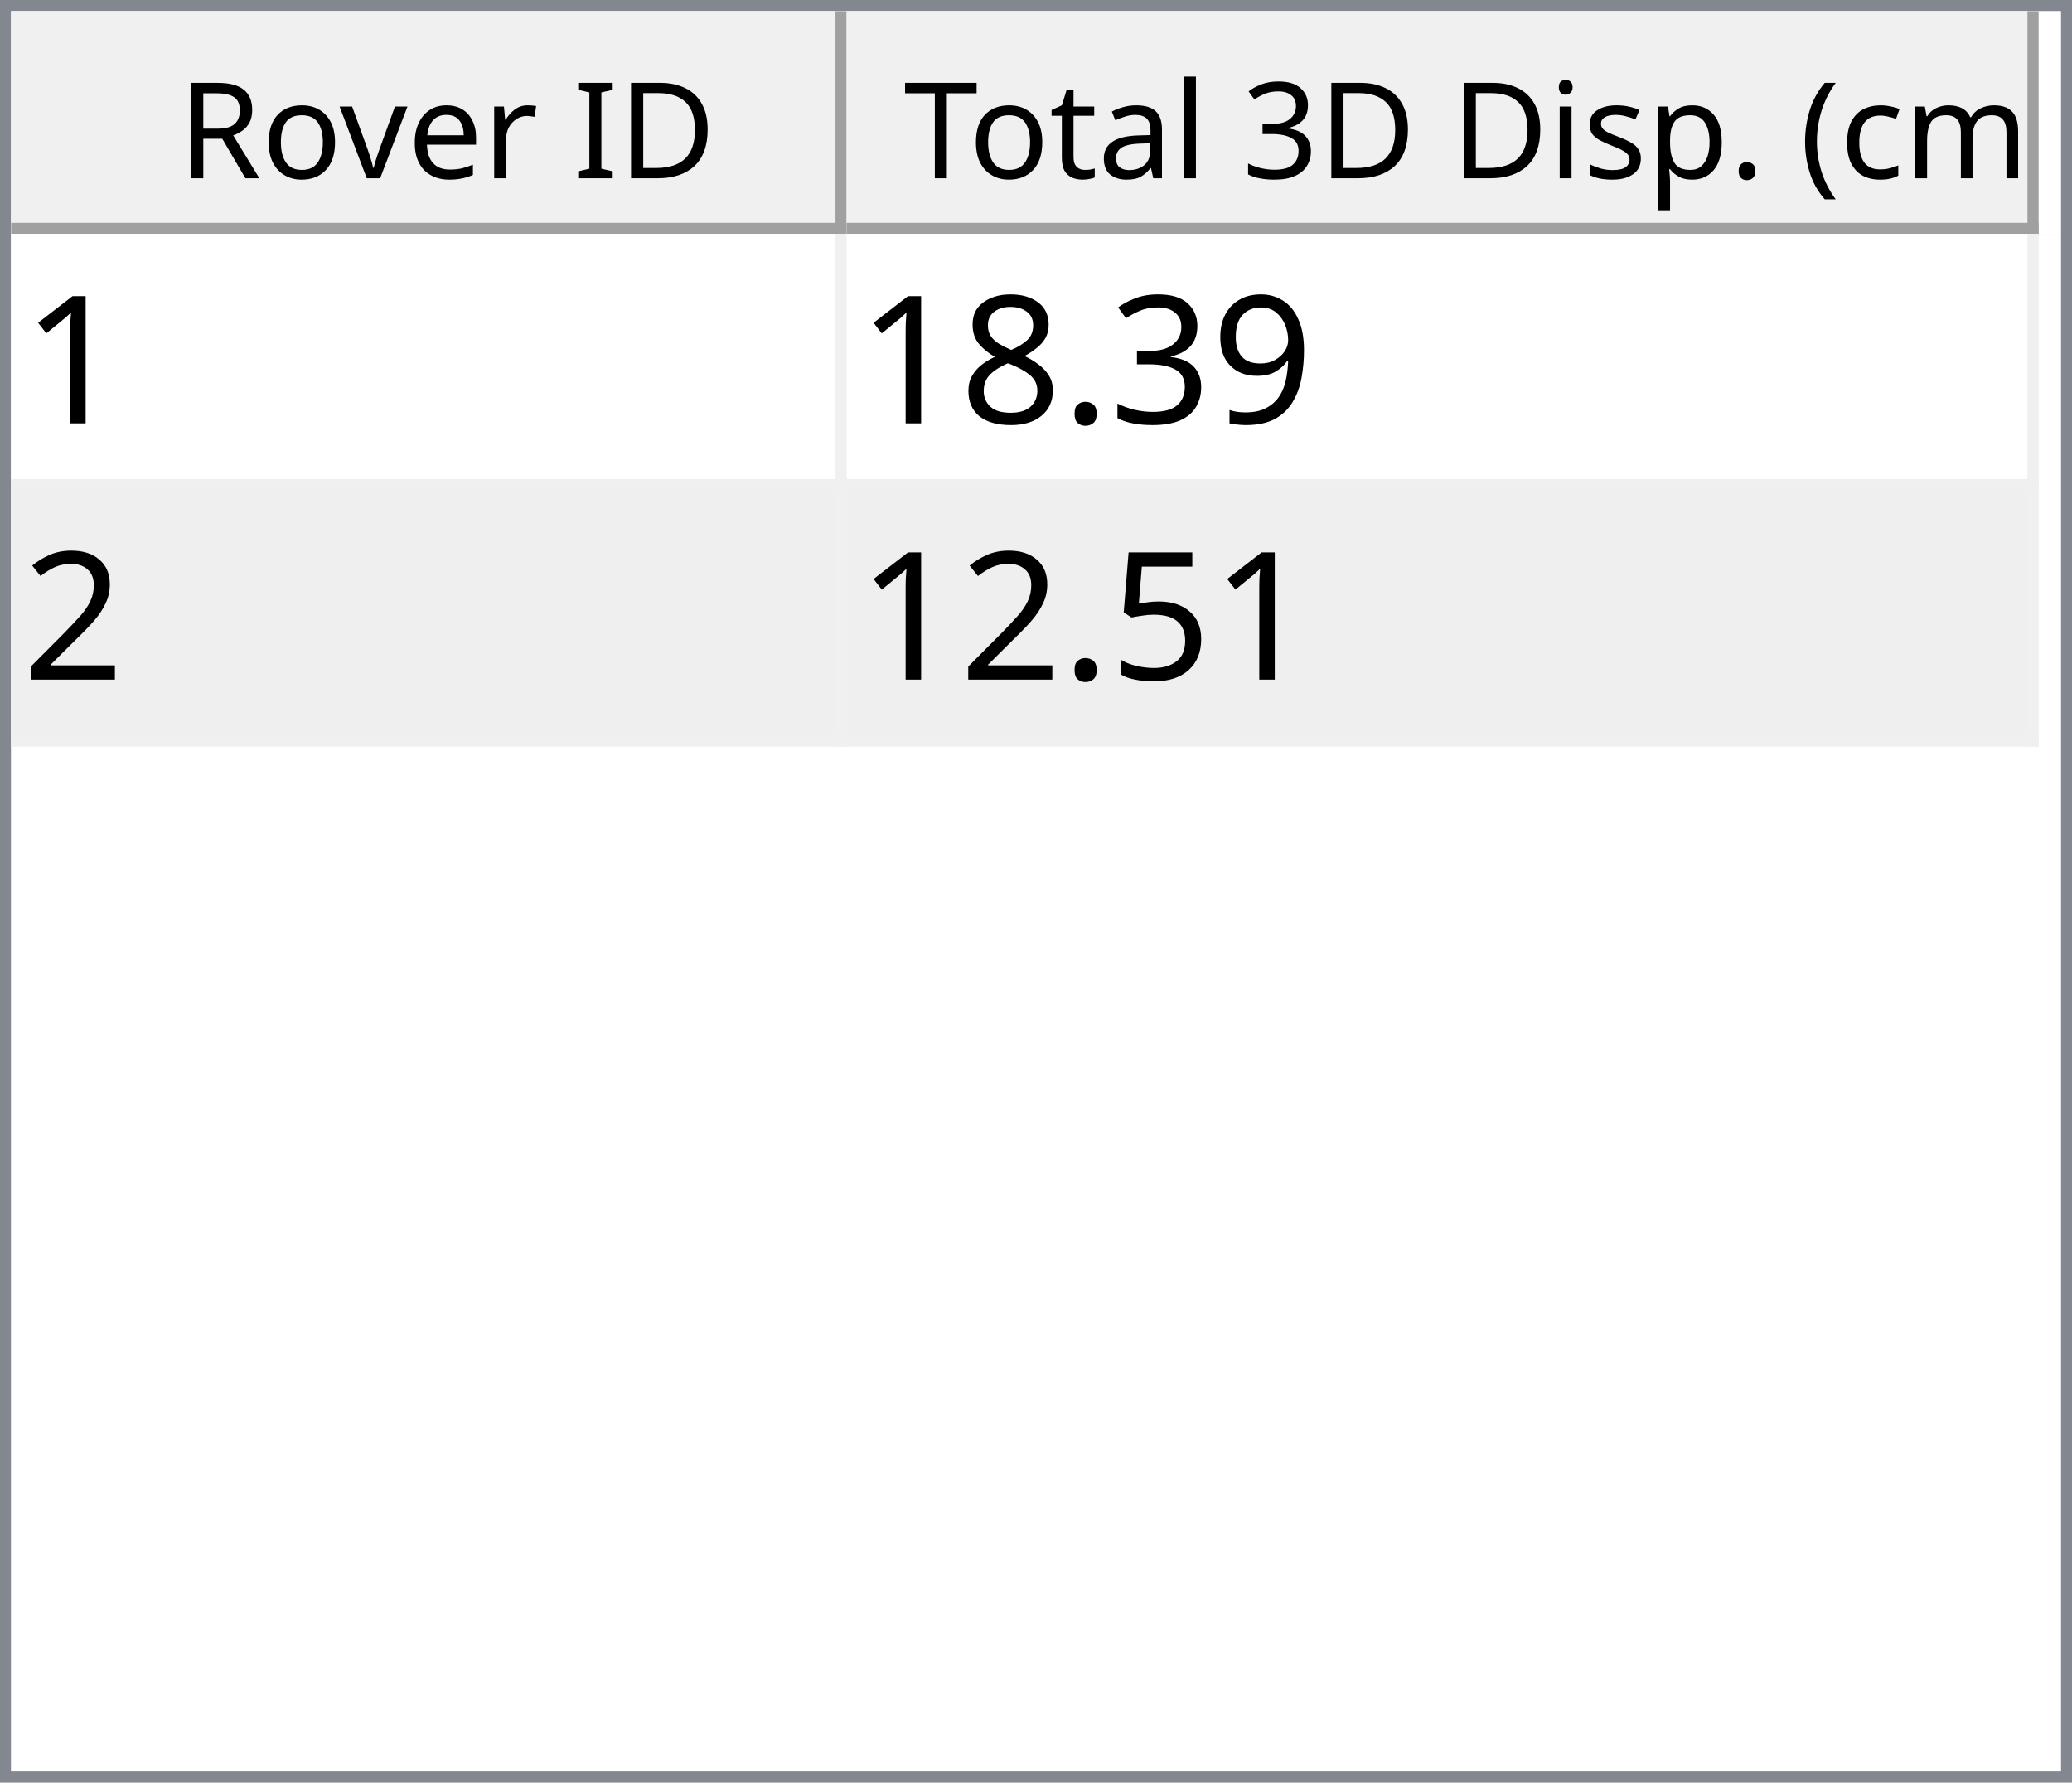
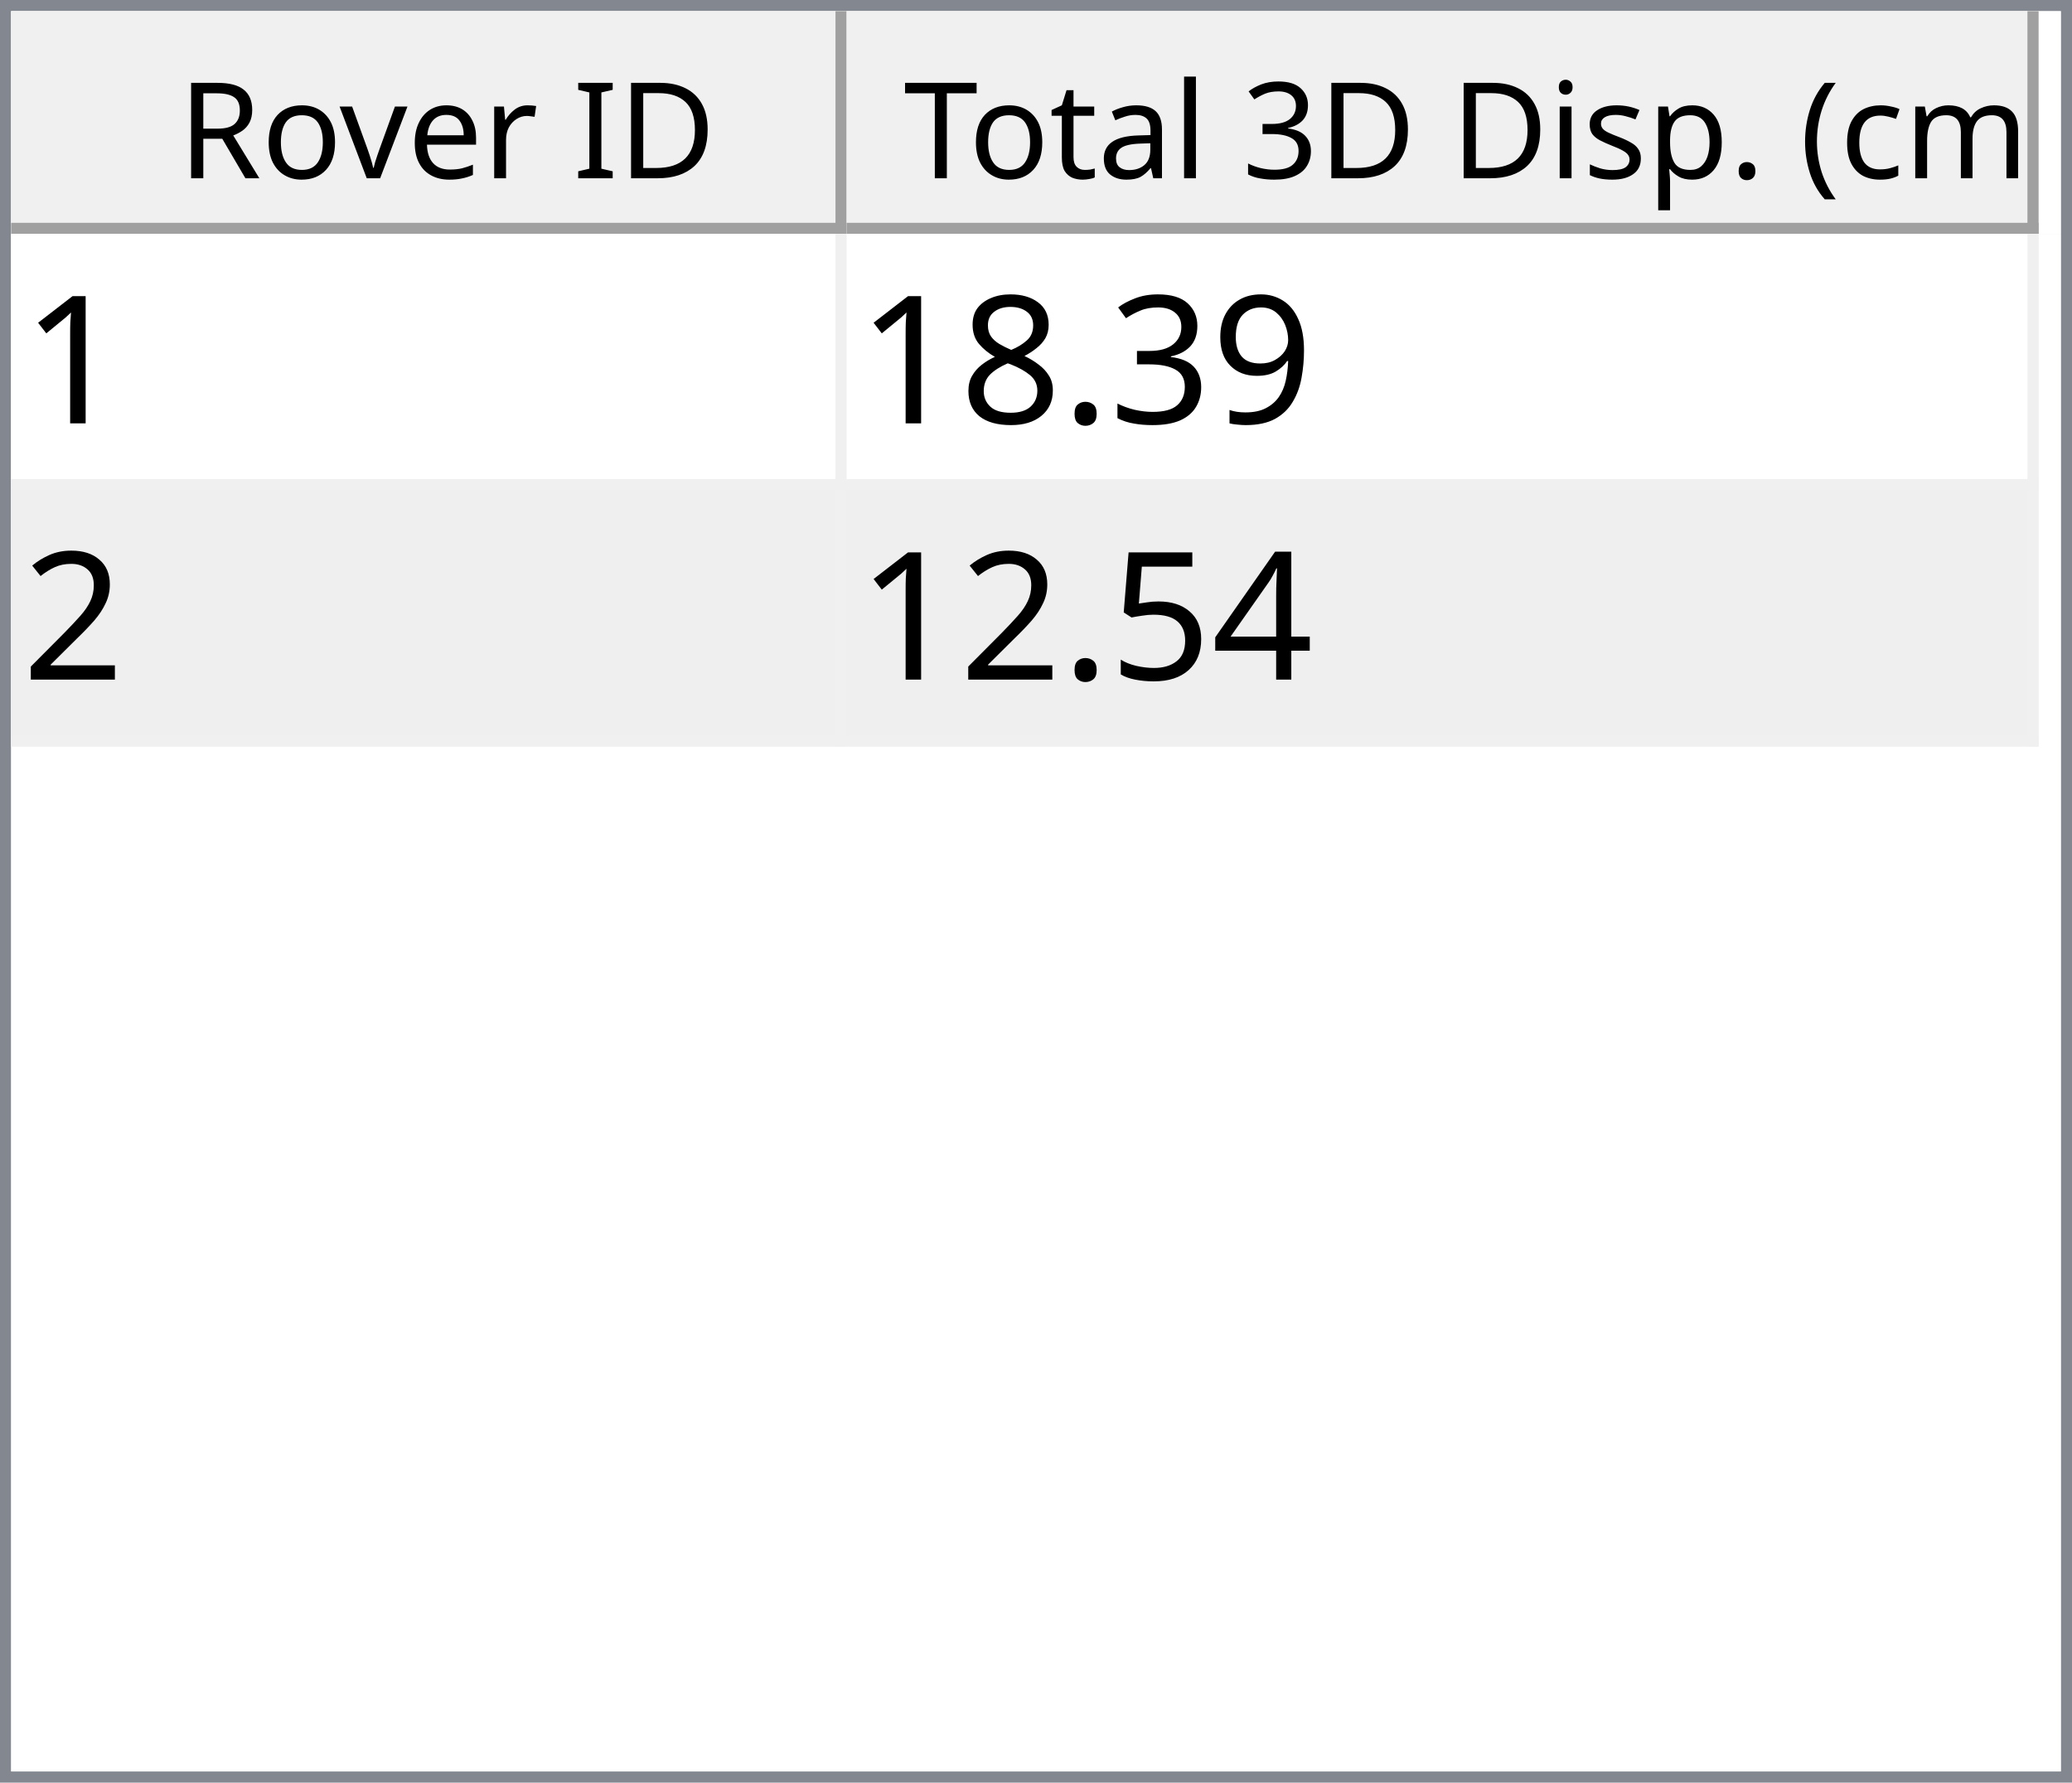
<svg xmlns="http://www.w3.org/2000/svg" style="fill-opacity:1; color-rendering:auto; color-interpolation:auto; text-rendering:auto; stroke:black; stroke-linecap:square; stroke-miterlimit:10; shape-rendering:auto; stroke-opacity:1; fill:black; stroke-dasharray:none; font-weight:normal; stroke-width:1; font-family:'Dialog'; font-style:normal; stroke-linejoin:miter; font-size:12px; stroke-dashoffset:0; image-rendering:auto;" width="186" height="160">
  <defs id="genericDefs" />
  <g>
    <defs id="defs1">
      <clipPath clipPathUnits="userSpaceOnUse" id="clipPath1">
        <path d="M0 0 L186 0 L186 160 L0 160 L0 0 Z" />
      </clipPath>
      <clipPath clipPathUnits="userSpaceOnUse" id="clipPath2">
        <path d="M0 0 L0 160 L186 160 L186 0 Z" />
      </clipPath>
      <clipPath clipPathUnits="userSpaceOnUse" id="clipPath3">
        <path d="M0 0 L0 20 L184 20 L184 0 Z" />
      </clipPath>
      <clipPath clipPathUnits="userSpaceOnUse" id="clipPath4">
        <path d="M0 0 L0 20 L75 20 L75 0 Z" />
      </clipPath>
      <clipPath clipPathUnits="userSpaceOnUse" id="clipPath5">
        <path d="M1 1 L1 19 L74 19 L74 1 Z" />
      </clipPath>
      <clipPath clipPathUnits="userSpaceOnUse" id="clipPath6">
        <path d="M0 0 L0 18 L73 18 L73 0 Z" />
      </clipPath>
      <clipPath clipPathUnits="userSpaceOnUse" id="clipPath7">
        <path d="M-0.5 -0.5 L-0.5 19.5 L74.5 19.5 L74.5 -0.5 Z" />
      </clipPath>
      <clipPath clipPathUnits="userSpaceOnUse" id="clipPath8">
        <path d="M0 0 L0 20 L107 20 L107 0 Z" />
      </clipPath>
      <clipPath clipPathUnits="userSpaceOnUse" id="clipPath9">
        <path d="M1 1 L1 19 L106 19 L106 1 Z" />
      </clipPath>
      <clipPath clipPathUnits="userSpaceOnUse" id="clipPath10">
        <path d="M0 0 L0 18 L105 18 L105 0 Z" />
      </clipPath>
      <clipPath clipPathUnits="userSpaceOnUse" id="clipPath11">
        <path d="M-0.5 -0.5 L-0.5 19.5 L106.5 19.5 L106.5 -0.5 Z" />
      </clipPath>
      <clipPath clipPathUnits="userSpaceOnUse" id="clipPath12">
        <path d="M0 0 L0 138 L184 138 L184 0 Z" />
      </clipPath>
      <clipPath clipPathUnits="userSpaceOnUse" id="clipPath13">
        <path d="M0 0 L0 46 L182 46 L182 0 Z" />
      </clipPath>
      <clipPath clipPathUnits="userSpaceOnUse" id="clipPath14">
        <path d="M-0.5 -0.5 L-0.5 45.5 L181.5 45.5 L181.5 -0.5 Z" />
      </clipPath>
      <clipPath clipPathUnits="userSpaceOnUse" id="clipPath15">
        <path d="M0 0 L0 22 L74 22 L74 0 Z" />
      </clipPath>
      <clipPath clipPathUnits="userSpaceOnUse" id="clipPath16">
        <path d="M0 0 L0 22 L106 22 L106 0 Z" />
      </clipPath>
      <font horiz-adv-x="64.551" id="font1">
        <font-face ascent="107.91" descent="25.098" units-per-em="100" style="font-style:normal; font-family:Segoe UI; font-weight:normal;" />
        <missing-glyph horiz-adv-x="64.551" d="M8.109 0 L8.109 68.266 L56.453 68.266 L56.453 0 L8.109 0 ZM15.328 7.234 L49.219 7.234 L49.219 61.031 L15.328 61.031 L15.328 7.234 Z" />
        <glyph unicode="D" horiz-adv-x="70.117" d="M9.188 0 L9.188 70.016 L28.516 70.016 Q65.531 70.016 65.531 35.891 Q65.531 19.672 55.25 9.836 Q44.969 0 27.734 0 L9.188 0 ZM17.391 62.594 L17.391 7.422 L27.828 7.422 Q41.609 7.422 49.273 14.797 Q56.938 22.172 56.938 35.688 Q56.938 62.594 28.328 62.594 L17.391 62.594 Z" />
        <glyph unicode="I" horiz-adv-x="26.611" d="M17.391 0 L9.188 0 L9.188 70.016 L17.391 70.016 L17.391 0 Z" />
        <glyph unicode=" " horiz-adv-x="27.393" d="" />
        <glyph unicode="r" horiz-adv-x="34.766" d="M34.188 41.891 Q32.078 43.5 28.125 43.5 Q23 43.5 19.555 38.672 Q16.109 33.844 16.109 25.484 L16.109 0 L8.109 0 L8.109 50 L16.109 50 L16.109 39.703 L16.312 39.703 Q18.016 44.969 21.531 47.922 Q25.047 50.875 29.391 50.875 Q32.516 50.875 34.188 50.203 L34.188 41.891 Z" />
        <glyph unicode="e" horiz-adv-x="52.295" d="M48.297 23 L12.984 23 Q13.188 14.656 17.484 10.109 Q21.781 5.562 29.297 5.562 Q37.75 5.562 44.828 11.141 L44.828 3.609 Q38.234 -1.172 27.391 -1.172 Q16.797 -1.172 10.742 5.641 Q4.688 12.453 4.688 24.812 Q4.688 36.469 11.305 43.82 Q17.922 51.172 27.734 51.172 Q37.547 51.172 42.922 44.828 Q48.297 38.484 48.297 27.203 L48.297 23 ZM40.094 29.781 Q40.047 36.719 36.75 40.578 Q33.453 44.438 27.594 44.438 Q21.922 44.438 17.969 40.383 Q14.016 36.328 13.094 29.781 L40.094 29.781 Z" />
        <glyph unicode="v" horiz-adv-x="47.9" d="M47.406 50 L27.484 0 L19.625 0 L0.688 50 L9.469 50 L22.172 13.672 Q23.578 9.672 23.922 6.688 L24.125 6.688 Q24.609 10.453 25.688 13.484 L38.969 50 L47.406 50 Z" />
        <glyph unicode="o" horiz-adv-x="58.594" d="M29 -1.172 Q17.922 -1.172 11.305 5.836 Q4.688 12.844 4.688 24.422 Q4.688 37.016 11.57 44.094 Q18.453 51.172 30.172 51.172 Q41.359 51.172 47.633 44.289 Q53.906 37.406 53.906 25.203 Q53.906 13.234 47.141 6.031 Q40.375 -1.172 29 -1.172 ZM29.594 44.438 Q21.875 44.438 17.383 39.188 Q12.891 33.938 12.891 24.703 Q12.891 15.828 17.43 10.695 Q21.969 5.562 29.594 5.562 Q37.359 5.562 41.531 10.594 Q45.703 15.625 45.703 24.906 Q45.703 34.281 41.531 39.359 Q37.359 44.438 29.594 44.438 Z" />
        <glyph unicode="R" horiz-adv-x="59.814" d="M59.375 0 L49.609 0 L37.891 19.625 Q36.281 22.359 34.766 24.289 Q33.25 26.219 31.664 27.438 Q30.078 28.656 28.25 29.219 Q26.422 29.781 24.125 29.781 L17.391 29.781 L17.391 0 L9.188 0 L9.188 70.016 L30.078 70.016 Q34.672 70.016 38.555 68.867 Q42.438 67.719 45.289 65.375 Q48.141 63.031 49.758 59.547 Q51.375 56.062 51.375 51.375 Q51.375 47.703 50.273 44.656 Q49.172 41.609 47.148 39.211 Q45.125 36.812 42.266 35.133 Q39.406 33.453 35.844 32.516 L35.844 32.328 Q37.594 31.547 38.891 30.547 Q40.188 29.547 41.359 28.18 Q42.531 26.812 43.68 25.078 Q44.828 23.344 46.234 21.047 L59.375 0 ZM17.391 62.594 L17.391 37.203 L28.516 37.203 Q31.594 37.203 34.203 38.133 Q36.812 39.062 38.719 40.797 Q40.625 42.531 41.703 45.047 Q42.781 47.562 42.781 50.688 Q42.781 56.297 39.141 59.445 Q35.5 62.594 28.609 62.594 L17.391 62.594 Z" />
        <glyph unicode=")" horiz-adv-x="30.176" d="M8.297 -15.922 L1.172 -15.922 Q16.406 2.344 16.406 26.812 Q16.406 51.469 1.078 70.016 L8.297 70.016 Q23.531 52.156 23.531 26.703 Q23.531 1.375 8.297 -15.922 Z" />
        <glyph unicode="m" horiz-adv-x="86.133" d="M79.109 0 L71.094 0 L71.094 28.719 Q71.094 37.016 68.531 40.727 Q65.969 44.438 59.906 44.438 Q54.781 44.438 51.195 39.75 Q47.609 35.062 47.609 28.516 L47.609 0 L39.594 0 L39.594 29.688 Q39.594 44.438 28.219 44.438 Q22.953 44.438 19.531 40.016 Q16.109 35.594 16.109 28.516 L16.109 0 L8.109 0 L8.109 50 L16.109 50 L16.109 42.094 L16.312 42.094 Q21.625 51.172 31.844 51.172 Q36.969 51.172 40.773 48.312 Q44.578 45.453 46 40.828 Q51.562 51.172 62.594 51.172 Q79.109 51.172 79.109 30.812 L79.109 0 Z" />
        <glyph unicode="c" horiz-adv-x="46.191" d="M42.188 2.297 Q36.422 -1.172 28.516 -1.172 Q17.828 -1.172 11.258 5.789 Q4.688 12.75 4.688 23.828 Q4.688 36.188 11.766 43.68 Q18.844 51.172 30.672 51.172 Q37.25 51.172 42.281 48.734 L42.281 40.531 Q36.719 44.438 30.375 44.438 Q22.703 44.438 17.797 38.945 Q12.891 33.453 12.891 24.516 Q12.891 15.719 17.508 10.641 Q22.125 5.562 29.891 5.562 Q36.422 5.562 42.188 9.906 L42.188 2.297 Z" />
        <glyph unicode="(" horiz-adv-x="30.176" d="M29.109 -15.922 L21.969 -15.922 Q6.844 1.375 6.844 26.703 Q6.844 52.156 21.969 70.016 L29.203 70.016 Q13.875 51.469 13.875 26.812 Q13.875 2.344 29.109 -15.922 Z" />
        <glyph unicode="." horiz-adv-x="21.68" d="M10.891 -1.078 Q8.641 -1.078 7.055 0.539 Q5.469 2.156 5.469 4.391 Q5.469 6.641 7.055 8.273 Q8.641 9.906 10.891 9.906 Q13.188 9.906 14.797 8.273 Q16.406 6.641 16.406 4.391 Q16.406 2.156 14.797 0.539 Q13.188 -1.078 10.891 -1.078 Z" />
        <glyph unicode="p" horiz-adv-x="58.789" d="M16.312 7.234 L16.109 7.234 L16.109 -23 L8.109 -23 L8.109 50 L16.109 50 L16.109 41.219 L16.312 41.219 Q22.219 51.172 33.594 51.172 Q43.266 51.172 48.688 44.461 Q54.109 37.75 54.109 26.469 Q54.109 13.922 48 6.375 Q41.891 -1.172 31.297 -1.172 Q21.578 -1.172 16.312 7.234 ZM16.109 27.391 L16.109 20.406 Q16.109 14.203 20.141 9.883 Q24.172 5.562 30.375 5.562 Q37.641 5.562 41.773 11.133 Q45.906 16.703 45.906 26.609 Q45.906 34.969 42.047 39.703 Q38.188 44.438 31.594 44.438 Q24.609 44.438 20.359 39.578 Q16.109 34.719 16.109 27.391 Z" />
        <glyph unicode="s" horiz-adv-x="42.432" d="M5.078 1.812 L5.078 10.406 Q11.625 5.562 19.484 5.562 Q30.031 5.562 30.031 12.594 Q30.031 14.594 29.125 15.992 Q28.219 17.391 26.68 18.461 Q25.141 19.531 23.07 20.383 Q21 21.234 18.609 22.172 Q15.281 23.484 12.766 24.828 Q10.25 26.172 8.57 27.859 Q6.891 29.547 6.031 31.695 Q5.172 33.844 5.172 36.719 Q5.172 40.234 6.789 42.945 Q8.406 45.656 11.086 47.484 Q13.766 49.312 17.211 50.242 Q20.656 51.172 24.312 51.172 Q30.812 51.172 35.938 48.922 L35.938 40.828 Q30.422 44.438 23.25 44.438 Q21 44.438 19.195 43.922 Q17.391 43.406 16.094 42.477 Q14.797 41.547 14.086 40.258 Q13.375 38.969 13.375 37.406 Q13.375 35.453 14.086 34.133 Q14.797 32.812 16.164 31.789 Q17.531 30.766 19.484 29.938 Q21.438 29.109 23.922 28.125 Q27.25 26.859 29.883 25.516 Q32.516 24.172 34.375 22.484 Q36.234 20.797 37.234 18.602 Q38.234 16.406 38.234 13.375 Q38.234 9.672 36.602 6.938 Q34.969 4.203 32.234 2.398 Q29.5 0.594 25.93 -0.289 Q22.359 -1.172 18.453 -1.172 Q10.75 -1.172 5.078 1.812 Z" />
        <glyph unicode="i" horiz-adv-x="24.219" d="M12.203 62.703 Q10.062 62.703 8.547 64.164 Q7.031 65.625 7.031 67.875 Q7.031 70.125 8.547 71.609 Q10.062 73.094 12.203 73.094 Q14.406 73.094 15.945 71.609 Q17.484 70.125 17.484 67.875 Q17.484 65.719 15.945 64.211 Q14.406 62.703 12.203 62.703 ZM16.109 0 L8.109 0 L8.109 50 L16.109 50 L16.109 0 Z" />
        <glyph unicode="3" horiz-adv-x="53.906" d="M46.531 19.828 Q46.531 15.094 44.75 11.211 Q42.969 7.328 39.719 4.57 Q36.469 1.812 31.93 0.297 Q27.391 -1.219 21.922 -1.219 Q11.922 -1.219 6 2.594 L6 11.188 Q13.094 5.609 22.219 5.609 Q25.875 5.609 28.828 6.539 Q31.781 7.469 33.906 9.227 Q36.031 10.984 37.18 13.477 Q38.328 15.969 38.328 19.094 Q38.328 32.812 18.797 32.812 L12.984 32.812 L12.984 39.594 L18.5 39.594 Q35.797 39.594 35.797 52.484 Q35.797 64.406 22.609 64.406 Q15.188 64.406 8.688 59.422 L8.688 67.188 Q15.375 71.188 24.609 71.188 Q29 71.188 32.57 69.969 Q36.141 68.75 38.68 66.555 Q41.219 64.359 42.609 61.281 Q44 58.203 44 54.5 Q44 40.672 30.031 36.719 L30.031 36.531 Q33.594 36.141 36.625 34.797 Q39.656 33.453 41.852 31.305 Q44.047 29.156 45.289 26.25 Q46.531 23.344 46.531 19.828 Z" />
        <glyph unicode="l" horiz-adv-x="24.219" d="M16.109 0 L8.109 0 L8.109 74.031 L16.109 74.031 L16.109 0 Z" />
        <glyph unicode="a" horiz-adv-x="50.879" d="M43.891 0 L35.891 0 L35.891 7.812 L35.688 7.812 Q30.469 -1.172 20.312 -1.172 Q12.844 -1.172 8.617 2.781 Q4.391 6.734 4.391 13.281 Q4.391 27.297 20.906 29.594 L35.891 31.688 Q35.891 44.438 25.594 44.438 Q16.547 44.438 9.281 38.281 L9.281 46.484 Q16.656 51.172 26.266 51.172 Q43.891 51.172 43.891 32.516 L43.891 0 ZM35.891 25.297 L23.828 23.641 Q18.266 22.859 15.43 20.875 Q12.594 18.891 12.594 13.875 Q12.594 10.203 15.211 7.883 Q17.828 5.562 22.172 5.562 Q28.125 5.562 32.008 9.742 Q35.891 13.922 35.891 20.312 L35.891 25.297 Z" />
        <glyph unicode="t" horiz-adv-x="33.887" d="M31.297 0.484 Q28.469 -1.078 23.828 -1.078 Q10.688 -1.078 10.688 13.578 L10.688 43.172 L2.094 43.172 L2.094 50 L10.688 50 L10.688 62.203 L18.703 64.797 L18.703 50 L31.297 50 L31.297 43.172 L18.703 43.172 L18.703 14.984 Q18.703 9.969 20.414 7.82 Q22.125 5.672 26.078 5.672 Q29.109 5.672 31.297 7.328 L31.297 0.484 Z" />
        <glyph unicode="T" horiz-adv-x="52.393" d="M50.594 62.594 L30.375 62.594 L30.375 0 L22.172 0 L22.172 62.594 L2 62.594 L2 70.016 L50.594 70.016 L50.594 62.594 Z" />
      </font>
      <font horiz-adv-x="75.0" id="font2">
        <font-face ascent="100.537" descent="21.973" units-per-em="100" style="font-style:normal; font-family:sans-serif; font-weight:normal;" />
        <missing-glyph horiz-adv-x="75.0" d="M12.5 0 L12.5 62.5 L62.5 62.5 L62.5 0 L12.5 0 ZM14.062 1.562 L60.938 1.562 L60.938 60.938 L14.062 60.938 L14.062 1.562 Z" />
        <glyph unicode="1" horiz-adv-x="55.615" d="M37.25 0 L28.469 0 L28.469 56 Q25.297 52.984 20.141 49.953 Q14.984 46.922 10.891 45.406 L10.891 53.906 Q18.266 57.375 23.781 62.305 Q29.297 67.234 31.594 71.875 L37.25 71.875 L37.25 0 Z" />
        <glyph unicode="9" horiz-adv-x="55.615" d="M5.469 16.547 L13.922 17.328 Q14.984 11.375 18.016 8.688 Q21.047 6 25.781 6 Q29.828 6 32.883 7.859 Q35.938 9.719 37.891 12.82 Q39.844 15.922 41.164 21.195 Q42.484 26.469 42.484 31.938 Q42.484 32.516 42.438 33.688 Q39.797 29.5 35.234 26.883 Q30.672 24.266 25.344 24.266 Q16.453 24.266 10.305 30.711 Q4.156 37.156 4.156 47.703 Q4.156 58.594 10.578 65.234 Q17 71.875 26.656 71.875 Q33.641 71.875 39.43 68.117 Q45.219 64.359 48.219 57.398 Q51.219 50.438 51.219 37.25 Q51.219 23.531 48.242 15.406 Q45.266 7.281 39.383 3.031 Q33.5 -1.219 25.594 -1.219 Q17.188 -1.219 11.867 3.445 Q6.547 8.109 5.469 16.547 ZM41.453 48.141 Q41.453 55.719 37.43 60.156 Q33.406 64.594 27.734 64.594 Q21.875 64.594 17.531 59.812 Q13.188 55.031 13.188 47.406 Q13.188 40.578 17.312 36.305 Q21.438 32.031 27.484 32.031 Q33.594 32.031 37.523 36.305 Q41.453 40.578 41.453 48.141 Z" />
        <glyph unicode="3" horiz-adv-x="55.615" d="M4.203 18.891 L12.984 20.062 Q14.5 12.594 18.141 9.297 Q21.781 6 27 6 Q33.203 6 37.477 10.297 Q41.75 14.594 41.75 20.953 Q41.75 27 37.797 30.93 Q33.844 34.859 27.734 34.859 Q25.25 34.859 21.531 33.891 L22.516 41.609 Q23.391 41.5 23.922 41.5 Q29.547 41.5 34.039 44.43 Q38.531 47.359 38.531 53.469 Q38.531 58.297 35.258 61.477 Q31.984 64.656 26.812 64.656 Q21.688 64.656 18.266 61.43 Q14.844 58.203 13.875 51.766 L5.078 53.328 Q6.688 62.156 12.398 67.016 Q18.109 71.875 26.609 71.875 Q32.469 71.875 37.398 69.359 Q42.328 66.844 44.945 62.5 Q47.562 58.156 47.562 53.266 Q47.562 48.641 45.07 44.828 Q42.578 41.016 37.703 38.766 Q44.047 37.312 47.562 32.695 Q51.078 28.078 51.078 21.141 Q51.078 11.766 44.242 5.25 Q37.406 -1.266 26.953 -1.266 Q17.531 -1.266 11.305 4.352 Q5.078 9.969 4.203 18.891 Z" />
        <glyph unicode="." horiz-adv-x="27.783" d="M9.078 0 L9.078 10.016 L19.094 10.016 L19.094 0 L9.078 0 Z" />
        <glyph unicode="8" horiz-adv-x="55.615" d="M17.672 38.812 Q12.203 40.828 9.57 44.539 Q6.938 48.25 6.938 53.422 Q6.938 61.234 12.555 66.555 Q18.172 71.875 27.484 71.875 Q36.859 71.875 42.578 66.43 Q48.297 60.984 48.297 53.172 Q48.297 48.188 45.68 44.508 Q43.062 40.828 37.75 38.812 Q44.344 36.672 47.781 31.883 Q51.219 27.094 51.219 20.453 Q51.219 11.281 44.727 5.031 Q38.234 -1.219 27.641 -1.219 Q17.047 -1.219 10.547 5.055 Q4.047 11.328 4.047 20.703 Q4.047 27.688 7.594 32.398 Q11.141 37.109 17.672 38.812 ZM15.922 53.719 Q15.922 48.641 19.195 45.414 Q22.469 42.188 27.688 42.188 Q32.766 42.188 36.016 45.383 Q39.266 48.578 39.266 53.219 Q39.266 58.062 35.914 61.359 Q32.562 64.656 27.594 64.656 Q22.562 64.656 19.242 61.43 Q15.922 58.203 15.922 53.719 ZM13.094 20.656 Q13.094 16.891 14.875 13.375 Q16.656 9.859 20.172 7.93 Q23.688 6 27.734 6 Q34.031 6 38.133 10.055 Q42.234 14.109 42.234 20.359 Q42.234 26.703 38.016 30.859 Q33.797 35.016 27.438 35.016 Q21.234 35.016 17.164 30.914 Q13.094 26.812 13.094 20.656 Z" />
        <glyph unicode="2" horiz-adv-x="55.615" d="M50.344 8.453 L50.344 0 L3.031 0 Q2.938 3.172 4.047 6.109 Q5.859 10.938 9.836 15.625 Q13.812 20.312 21.344 26.469 Q33.016 36.031 37.117 41.625 Q41.219 47.219 41.219 52.203 Q41.219 57.422 37.477 61.008 Q33.734 64.594 27.734 64.594 Q21.391 64.594 17.578 60.789 Q13.766 56.984 13.719 50.25 L4.688 51.172 Q5.609 61.281 11.664 66.578 Q17.719 71.875 27.938 71.875 Q38.234 71.875 44.242 66.164 Q50.25 60.453 50.25 52 Q50.25 47.703 48.492 43.555 Q46.734 39.406 42.656 34.812 Q38.578 30.219 29.109 22.219 Q21.188 15.578 18.945 13.211 Q16.703 10.844 15.234 8.453 L50.344 8.453 Z" />
+         <glyph unicode="4" horiz-adv-x="55.615" d="M32.328 0 L32.328 17.141 L1.266 17.141 L1.266 25.203 L33.938 71.578 L41.109 71.578 L41.109 25.203 L50.781 25.203 L50.781 17.141 L41.109 17.141 L41.109 0 L32.328 0 ZM32.328 25.203 L32.328 57.469 L9.906 25.203 L32.328 25.203 Z" />
        <glyph unicode="5" horiz-adv-x="55.615" d="M4.156 18.75 L13.375 19.531 Q14.406 12.797 18.141 9.398 Q21.875 6 27.156 6 Q33.5 6 37.891 10.789 Q42.281 15.578 42.281 23.484 Q42.281 31 38.062 35.352 Q33.844 39.703 27 39.703 Q22.75 39.703 19.336 37.773 Q15.922 35.844 13.969 32.766 L5.719 33.844 L12.641 70.609 L48.25 70.609 L48.25 62.203 L19.672 62.203 L15.828 42.969 Q22.266 47.469 29.344 47.469 Q38.719 47.469 45.164 40.969 Q51.609 34.469 51.609 24.266 Q51.609 14.547 45.953 7.469 Q39.062 -1.219 27.156 -1.219 Q17.391 -1.219 11.211 4.25 Q5.031 9.719 4.156 18.75 Z" />
      </font>
    </defs>
    <g style="fill:white; stroke:white;">
      <rect x="0" y="0" width="186" style="clip-path:url(#clipPath1); stroke:none;" height="160" />
    </g>
    <g style="fill:white; text-rendering:optimizeSpeed; color-rendering:optimizeSpeed; image-rendering:optimizeSpeed; shape-rendering:crispEdges; stroke:white; color-interpolation:sRGB;">
      <rect x="0" width="186" height="160" y="0" style="stroke:none;" />
      <path style="stroke:none;" d="M0 160 L186 160 L186 0 L0 0 Z" />
    </g>
    <g style="fill:rgb(240,240,240); font-family:'Segoe UI'; stroke:rgb(240,240,240);">
      <rect x="0" y="0" width="186" style="clip-path:url(#clipPath2); stroke:none;" height="160" />
    </g>
    <g style="fill:rgb(130,135,144); font-family:'Segoe UI'; stroke:rgb(130,135,144);">
      <path d="M0 0 L186 0 L186 160 L0 160 L0 0 ZM1 1 L185 1 L185 159 L1 159 L1 1 Z" style="fill-rule:evenodd; clip-path:url(#clipPath2); stroke:none;" />
    </g>
    <g style="fill:white; font-family:'Segoe UI'; stroke:white;" transform="translate(1,1)">
      <rect x="0" y="0" width="184" style="clip-path:url(#clipPath3); stroke:none;" height="20" />
    </g>
    <g style="fill:rgb(240,240,240); font-family:'Segoe UI'; stroke:rgb(240,240,240);" transform="translate(1,1)">
      <rect x="0" y="0" width="75" style="clip-path:url(#clipPath4); stroke:none;" height="20" />
    </g>
    <g style="font-family:'Segoe UI';" transform="translate(2,2)">
      <text x="14" xml:space="preserve" y="14" style="clip-path:url(#clipPath6); stroke:none;">Rover ID</text>
    </g>
    <g style="fill:rgb(160,160,160); font-family:'Segoe UI'; stroke:rgb(160,160,160); stroke-linejoin:bevel;" transform="translate(1.5,1.5)">
      <line x1="74" x2="74" y1="0" style="fill:none; clip-path:url(#clipPath7);" y2="19" />
    </g>
    <g style="fill:rgb(160,160,160); font-family:'Segoe UI'; stroke:rgb(160,160,160); stroke-linejoin:bevel;" transform="matrix(1,0,0,1,1,1) translate(0.5,0.5)">
      <line x1="0" x2="74" y1="19" style="fill:none; clip-path:url(#clipPath7);" y2="19" />
    </g>
    <g style="fill:rgb(240,240,240); font-family:'Segoe UI'; stroke:rgb(240,240,240);" transform="translate(76,1)">
      <rect x="0" y="0" width="107" style="clip-path:url(#clipPath8); stroke:none;" height="20" />
    </g>
    <g style="font-family:'Segoe UI';" transform="translate(77,2)">
      <text x="1" xml:space="preserve" y="14" style="clip-path:url(#clipPath10); stroke:none;"> Total 3D Disp. (cm)</text>
    </g>
    <g style="fill:rgb(160,160,160); font-family:'Segoe UI'; stroke:rgb(160,160,160); stroke-linejoin:bevel;" transform="translate(76.5,1.5)">
      <line x1="106" x2="106" y1="0" style="fill:none; clip-path:url(#clipPath11);" y2="19" />
    </g>
    <g style="fill:rgb(160,160,160); font-family:'Segoe UI'; stroke:rgb(160,160,160); stroke-linejoin:bevel;" transform="matrix(1,0,0,1,76,1) translate(0.5,0.5)">
      <line x1="0" x2="106" y1="19" style="fill:none; clip-path:url(#clipPath11);" y2="19" />
    </g>
    <g style="fill:white; font-family:'Segoe UI'; stroke:white;" transform="translate(1,21)">
      <rect x="0" y="0" width="184" style="clip-path:url(#clipPath12); stroke:none;" height="138" />
    </g>
    <g style="fill:rgb(240,240,240); font-size:16px; font-family:sans-serif; stroke:rgb(240,240,240);" transform="translate(1,21)">
      <rect x="0" y="0" width="182" style="clip-path:url(#clipPath13); stroke:none;" height="46" />
      <line transform="translate(0.5,0.5)" x1="0" x2="181" y1="22" style="clip-path:url(#clipPath14); fill:none; stroke-linejoin:bevel;" y2="22" />
    </g>
    <g transform="matrix(1,0,0,1,1,21) translate(0.5,0.5)" style="fill:rgb(240,240,240); font-size:16px; font-family:sans-serif; stroke:rgb(240,240,240); stroke-linejoin:bevel;">
      <line x1="0" x2="181" y1="45" style="fill:none; clip-path:url(#clipPath14);" y2="45" />
    </g>
    <g transform="matrix(1,0,0,1,1,21) translate(0.5,0.5)" style="fill:rgb(240,240,240); font-size:16px; font-family:sans-serif; stroke:rgb(240,240,240); stroke-linejoin:bevel;">
      <line x1="74" x2="74" y1="0" style="fill:none; clip-path:url(#clipPath14);" y2="45" />
    </g>
    <g transform="matrix(1,0,0,1,1,21) translate(0.5,0.5)" style="fill:rgb(240,240,240); font-size:16px; font-family:sans-serif; stroke:rgb(240,240,240); stroke-linejoin:bevel;">
      <line x1="181" x2="181" y1="0" style="fill:none; clip-path:url(#clipPath14);" y2="45" />
    </g>
    <g style="fill:white; font-size:16px; font-family:sans-serif; stroke:white;" transform="matrix(1,0,0,1,1,21)">
      <rect x="0" y="0" width="74" style="clip-path:url(#clipPath15); stroke:none;" height="22" />
      <text x="1" y="17" style="fill:black; clip-path:url(#clipPath15); stroke:none;" xml:space="preserve">1</text>
    </g>
    <g style="fill:white; font-size:16px; font-family:sans-serif; stroke:white;" transform="matrix(1,0,0,1,1,21) translate(75,0)">
      <rect x="0" y="0" width="106" style="clip-path:url(#clipPath16); stroke:none;" height="22" />
      <text x="1" y="17" style="fill:black; clip-path:url(#clipPath16); stroke:none;" xml:space="preserve">18.39</text>
    </g>
    <g style="fill:rgb(239,239,239); font-size:16px; font-family:sans-serif; stroke:rgb(239,239,239);" transform="matrix(1,0,0,1,1,21) translate(0,23)">
      <rect x="0" y="0" width="74" style="clip-path:url(#clipPath15); stroke:none;" height="22" />
      <text x="1" y="17" style="fill:black; clip-path:url(#clipPath15); stroke:none;" xml:space="preserve">2</text>
    </g>
    <g style="fill:rgb(239,239,239); font-size:16px; font-family:sans-serif; stroke:rgb(239,239,239);" transform="matrix(1,0,0,1,1,21) translate(75,23)">
      <rect x="0" y="0" width="106" style="clip-path:url(#clipPath16); stroke:none;" height="22" />
-       <text x="1" y="17" style="fill:black; clip-path:url(#clipPath16); stroke:none;" xml:space="preserve">12.51</text>
+       <text x="1" y="17" style="fill:black; clip-path:url(#clipPath16); stroke:none;" xml:space="preserve">12.54</text>
    </g>
  </g>
</svg>
